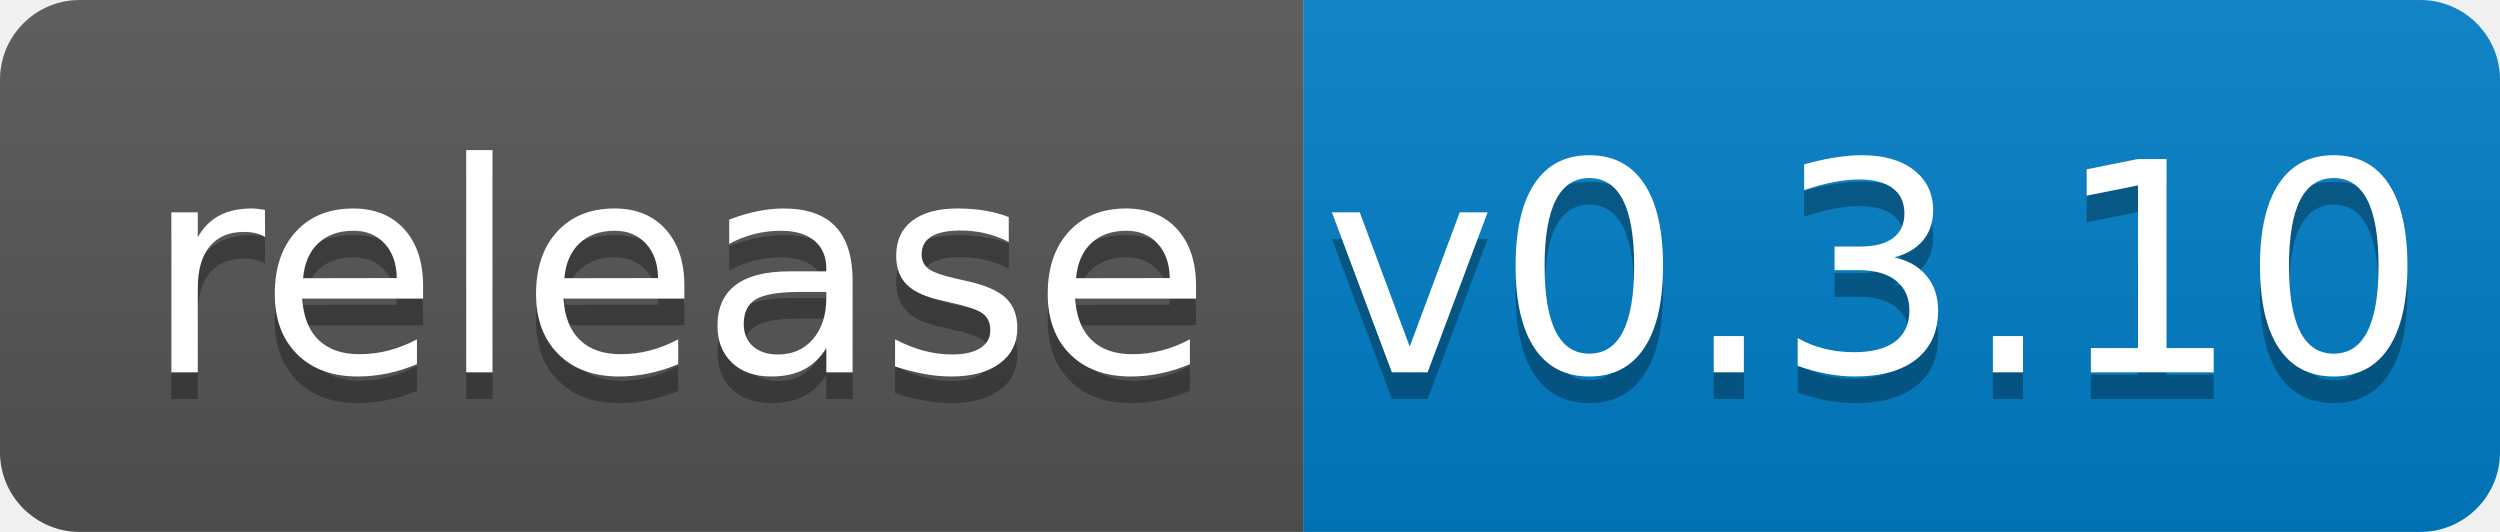
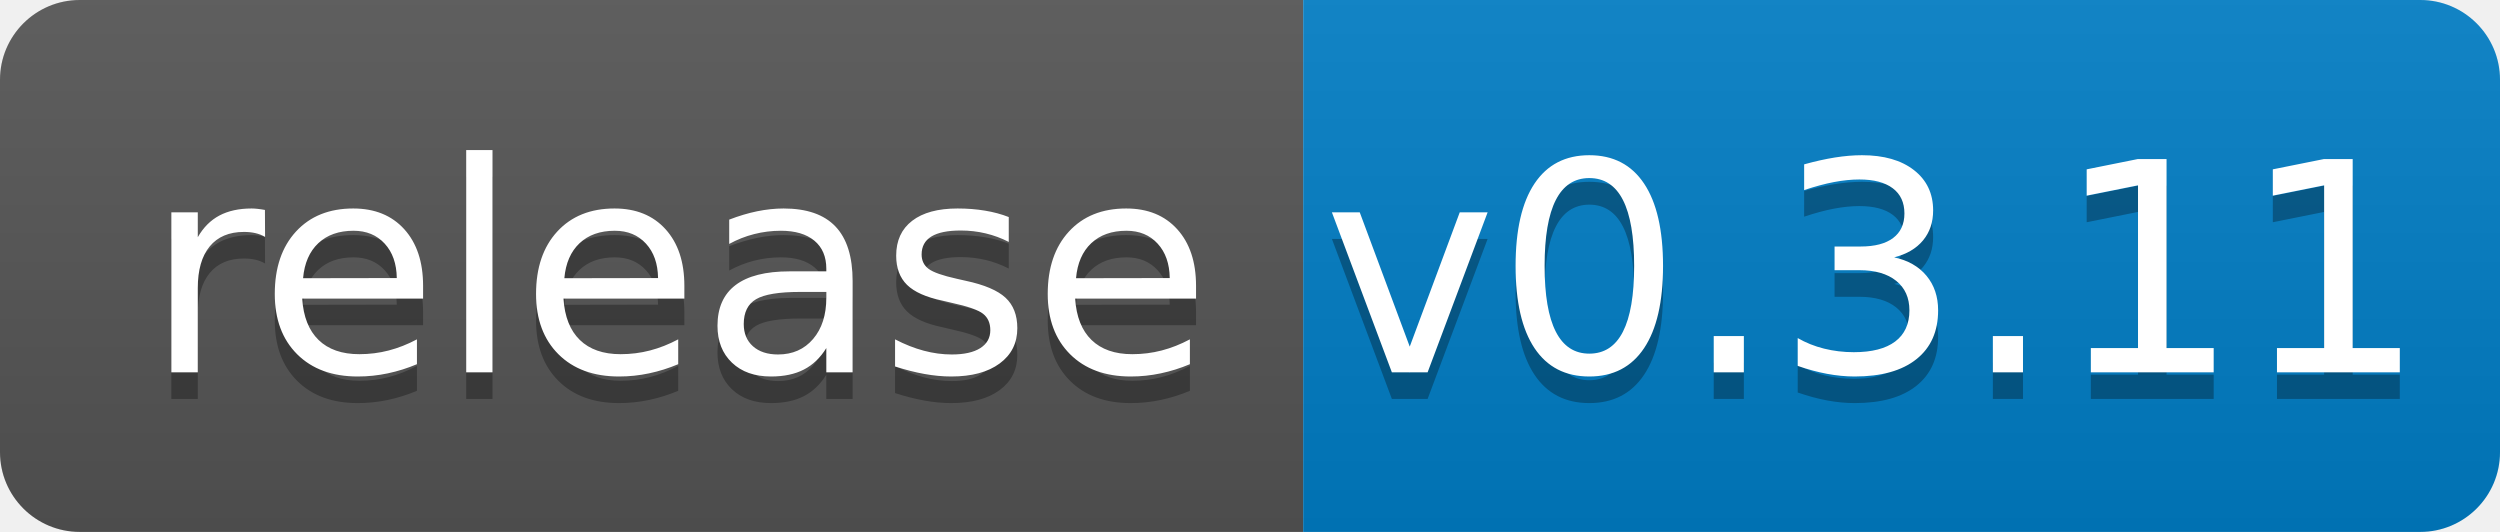
<svg xmlns="http://www.w3.org/2000/svg" width="94" height="20">
  <linearGradient id="b" x2="0" y2="100%">
    <stop offset="0" stop-color="#bbb" stop-opacity=".1" />
    <stop offset="1" stop-opacity=".1" />
  </linearGradient>
  <clipPath id="a">
    <rect width="94" height="20" rx="3" fill="#fff" />
  </clipPath>
  <g clip-path="url(#a)">
    <path fill="#555" d="M0 0h49v20H0z" />
    <path fill="#007ec6" d="M49 0h45v20H49z" />
    <path fill="url(#b)" d="M0 0h94v20H0z" />
  </g>
  <g fill="#fff" text-anchor="middle" font-family="DejaVu Sans,Verdana,Geneva,sans-serif" font-size="110">
    <text x="255" y="150" fill="#010101" fill-opacity=".3" transform="scale(.1)" textLength="390">release</text>
    <text x="255" y="140" transform="scale(.1)" textLength="390">release</text>
-     <text x="705" y="150" fill="#010101" fill-opacity=".3" transform="scale(.1)" textLength="350">v0.3.10</text>
-     <text x="705" y="140" transform="scale(.1)" textLength="350">v0.3.10</text>
+     <text x="705" y="150" fill="#010101" fill-opacity=".3" transform="scale(.1)" textLength="350">v0.3.11</text>
+     <text x="705" y="140" transform="scale(.1)" textLength="350">v0.3.11</text>
  </g>
</svg>
